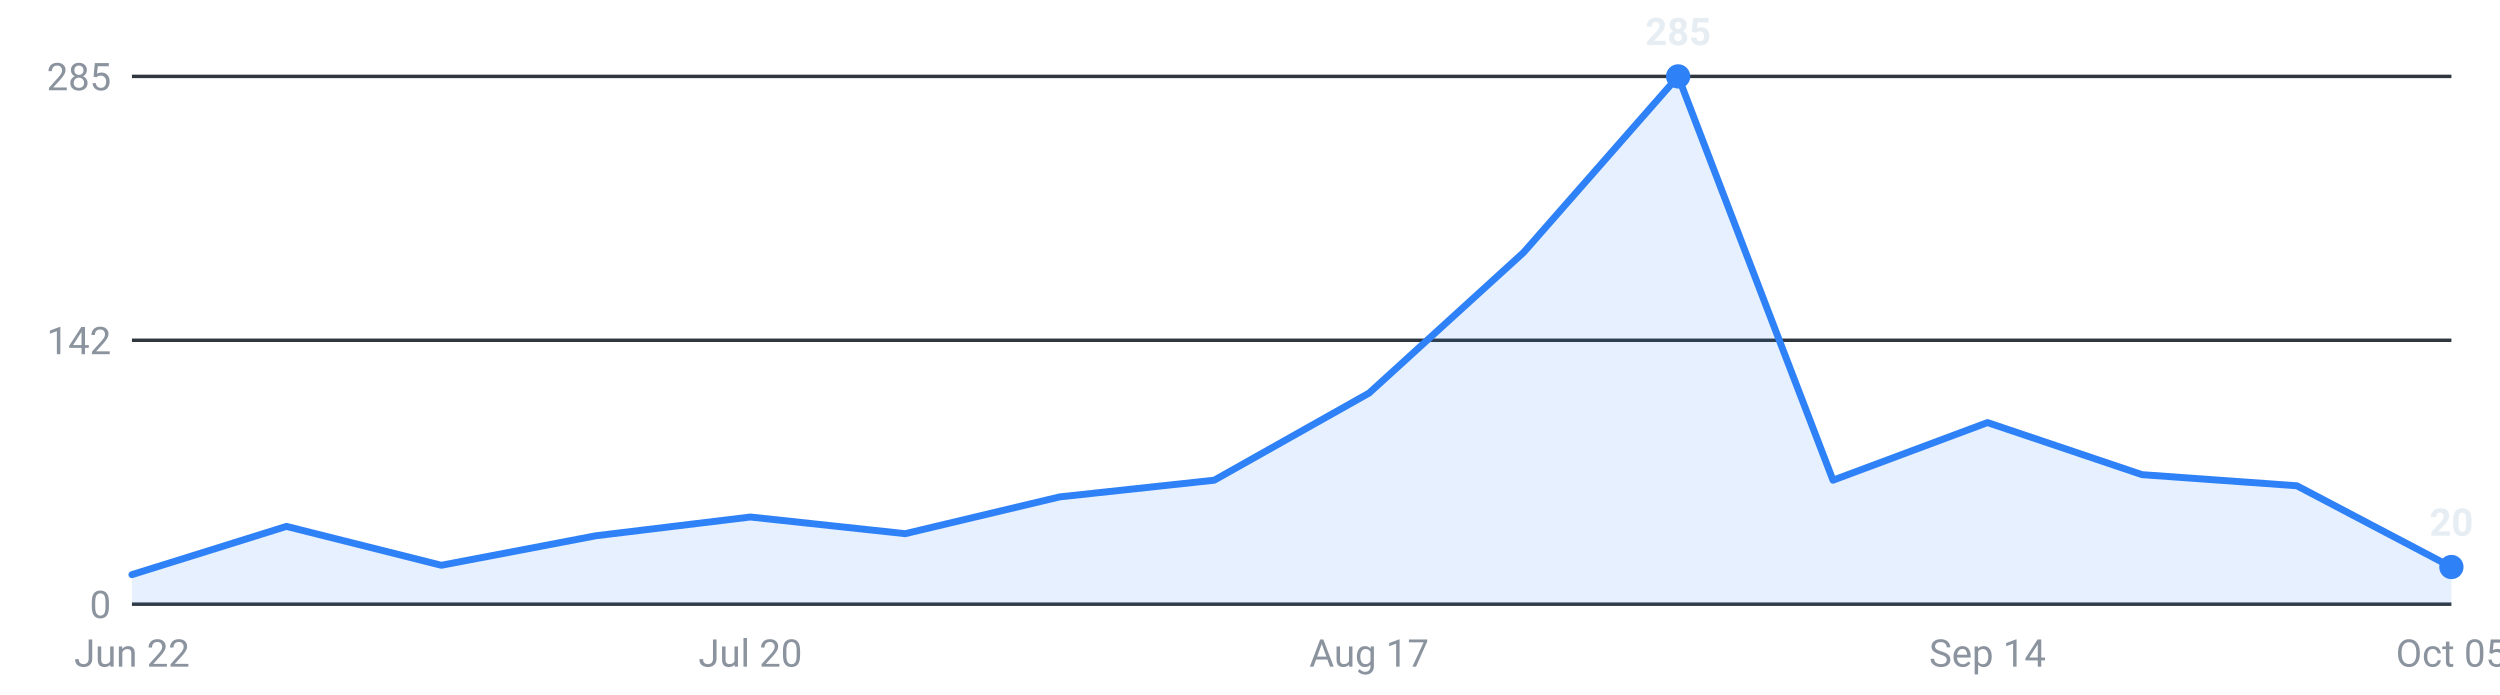
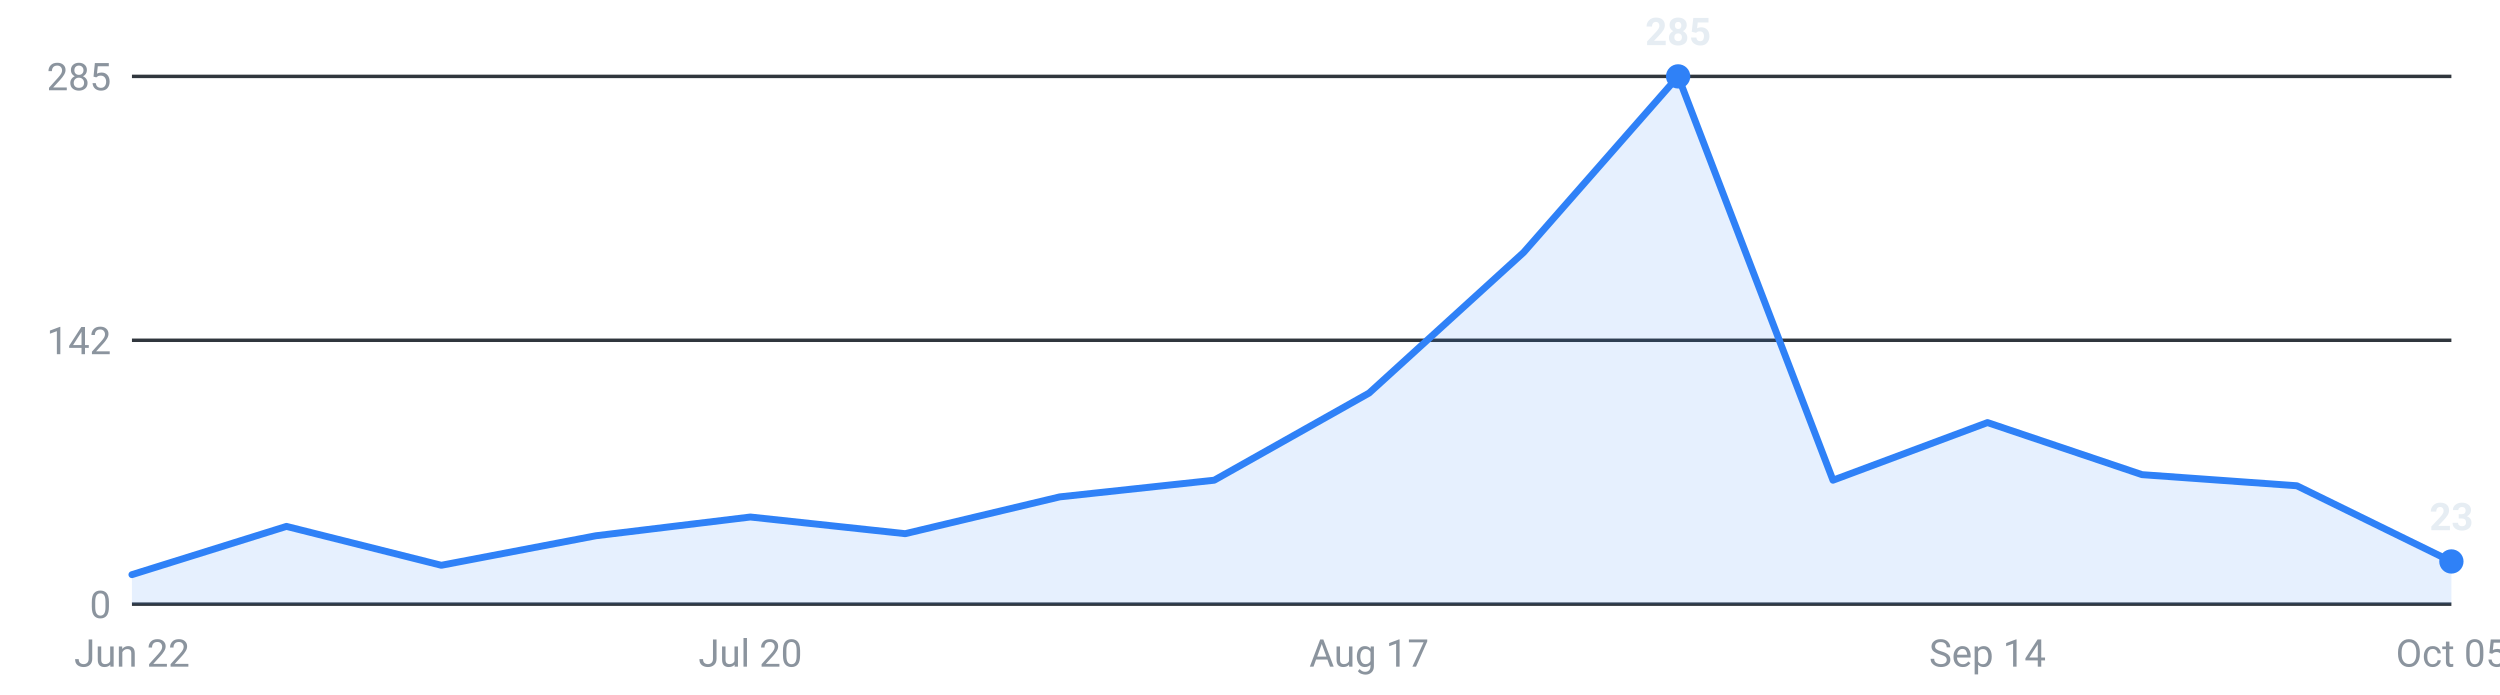
<svg xmlns="http://www.w3.org/2000/svg" viewBox="0 0 720 200" width="720" height="200" role="img" aria-label="Internships posted per week, last 16 weeks">
  <g font-family="-apple-system,Segoe UI,Roboto,sans-serif" font-size="11">
    <line x1="38" y1="174.0" x2="706" y2="174.0" stroke="#30363d" stroke-width="1" />
    <text x="32" y="178.0" text-anchor="end" fill="#8b949e">0</text>
    <line x1="38" y1="98.0" x2="706" y2="98.0" stroke="#30363d" stroke-width="1" />
    <text x="32" y="102.0" text-anchor="end" fill="#8b949e">142</text>
    <line x1="38" y1="22.0" x2="706" y2="22.0" stroke="#30363d" stroke-width="1" />
    <text x="32" y="26.0" text-anchor="end" fill="#8b949e">285</text>
-     <path d="M38.0,174 L38.0,165.5 L82.5,151.6 L127.1,162.8 L171.6,154.3 L216.1,148.9 L260.7,153.7 L305.2,143.1 L349.7,138.3 L394.3,113.2 L438.8,72.7 L483.3,22.0 L527.9,138.3 L572.4,121.7 L616.9,136.7 L661.5,139.9 L706.0,163.3 L706.0,174 Z" fill="#2f81f7" fill-opacity="0.12" />
-     <polyline points="38.0,165.5 82.5,151.6 127.1,162.8 171.6,154.3 216.1,148.9 260.7,153.7 305.2,143.1 349.7,138.3 394.3,113.2 438.8,72.7 483.3,22.0 527.9,138.3 572.4,121.7 616.9,136.7 661.5,139.9 706.0,163.3" fill="none" stroke="#2f81f7" stroke-width="2" stroke-linejoin="round" stroke-linecap="round" />
+     <path d="M38.0,174 L38.0,165.5 L82.5,151.6 L127.1,162.8 L171.6,154.3 L216.1,148.9 L260.7,153.7 L305.2,143.1 L349.7,138.3 L394.3,113.2 L438.8,72.7 L483.3,22.0 L527.9,138.3 L572.4,121.7 L616.9,136.7 L661.5,139.9 L706.0,161.7 L706.0,174 Z" fill="#2f81f7" fill-opacity="0.12" />
+     <polyline points="38.0,165.5 82.5,151.6 127.1,162.8 171.6,154.3 216.1,148.9 260.7,153.7 305.2,143.1 349.7,138.3 394.3,113.2 438.8,72.7 483.3,22.0 527.9,138.3 572.4,121.7 616.9,136.7 661.5,139.9 706.0,161.7" fill="none" stroke="#2f81f7" stroke-width="2" stroke-linejoin="round" stroke-linecap="round" />
    <circle cx="483.3" cy="22.0" r="3.5" fill="#2f81f7" />
    <text x="483.3" y="13.0" text-anchor="middle" fill="#e6edf3" font-weight="600">285</text>
-     <circle cx="706.0" cy="163.3" r="3.5" fill="#2f81f7" />
-     <text x="706.0" y="154.3" text-anchor="middle" fill="#e6edf3" font-weight="600">20</text>
+     <circle cx="706.0" cy="161.7" r="3.5" fill="#2f81f7" />
+     <text x="706.0" y="152.7" text-anchor="middle" fill="#e6edf3" font-weight="600">23</text>
    <text x="38.0" y="192" text-anchor="middle" fill="#8b949e">Jun 22</text>
    <text x="216.1" y="192" text-anchor="middle" fill="#8b949e">Jul 20</text>
    <text x="394.3" y="192" text-anchor="middle" fill="#8b949e">Aug 17</text>
    <text x="572.4" y="192" text-anchor="middle" fill="#8b949e">Sep 14</text>
    <text x="706.0" y="192" text-anchor="middle" fill="#8b949e">Oct 05</text>
  </g>
</svg>
